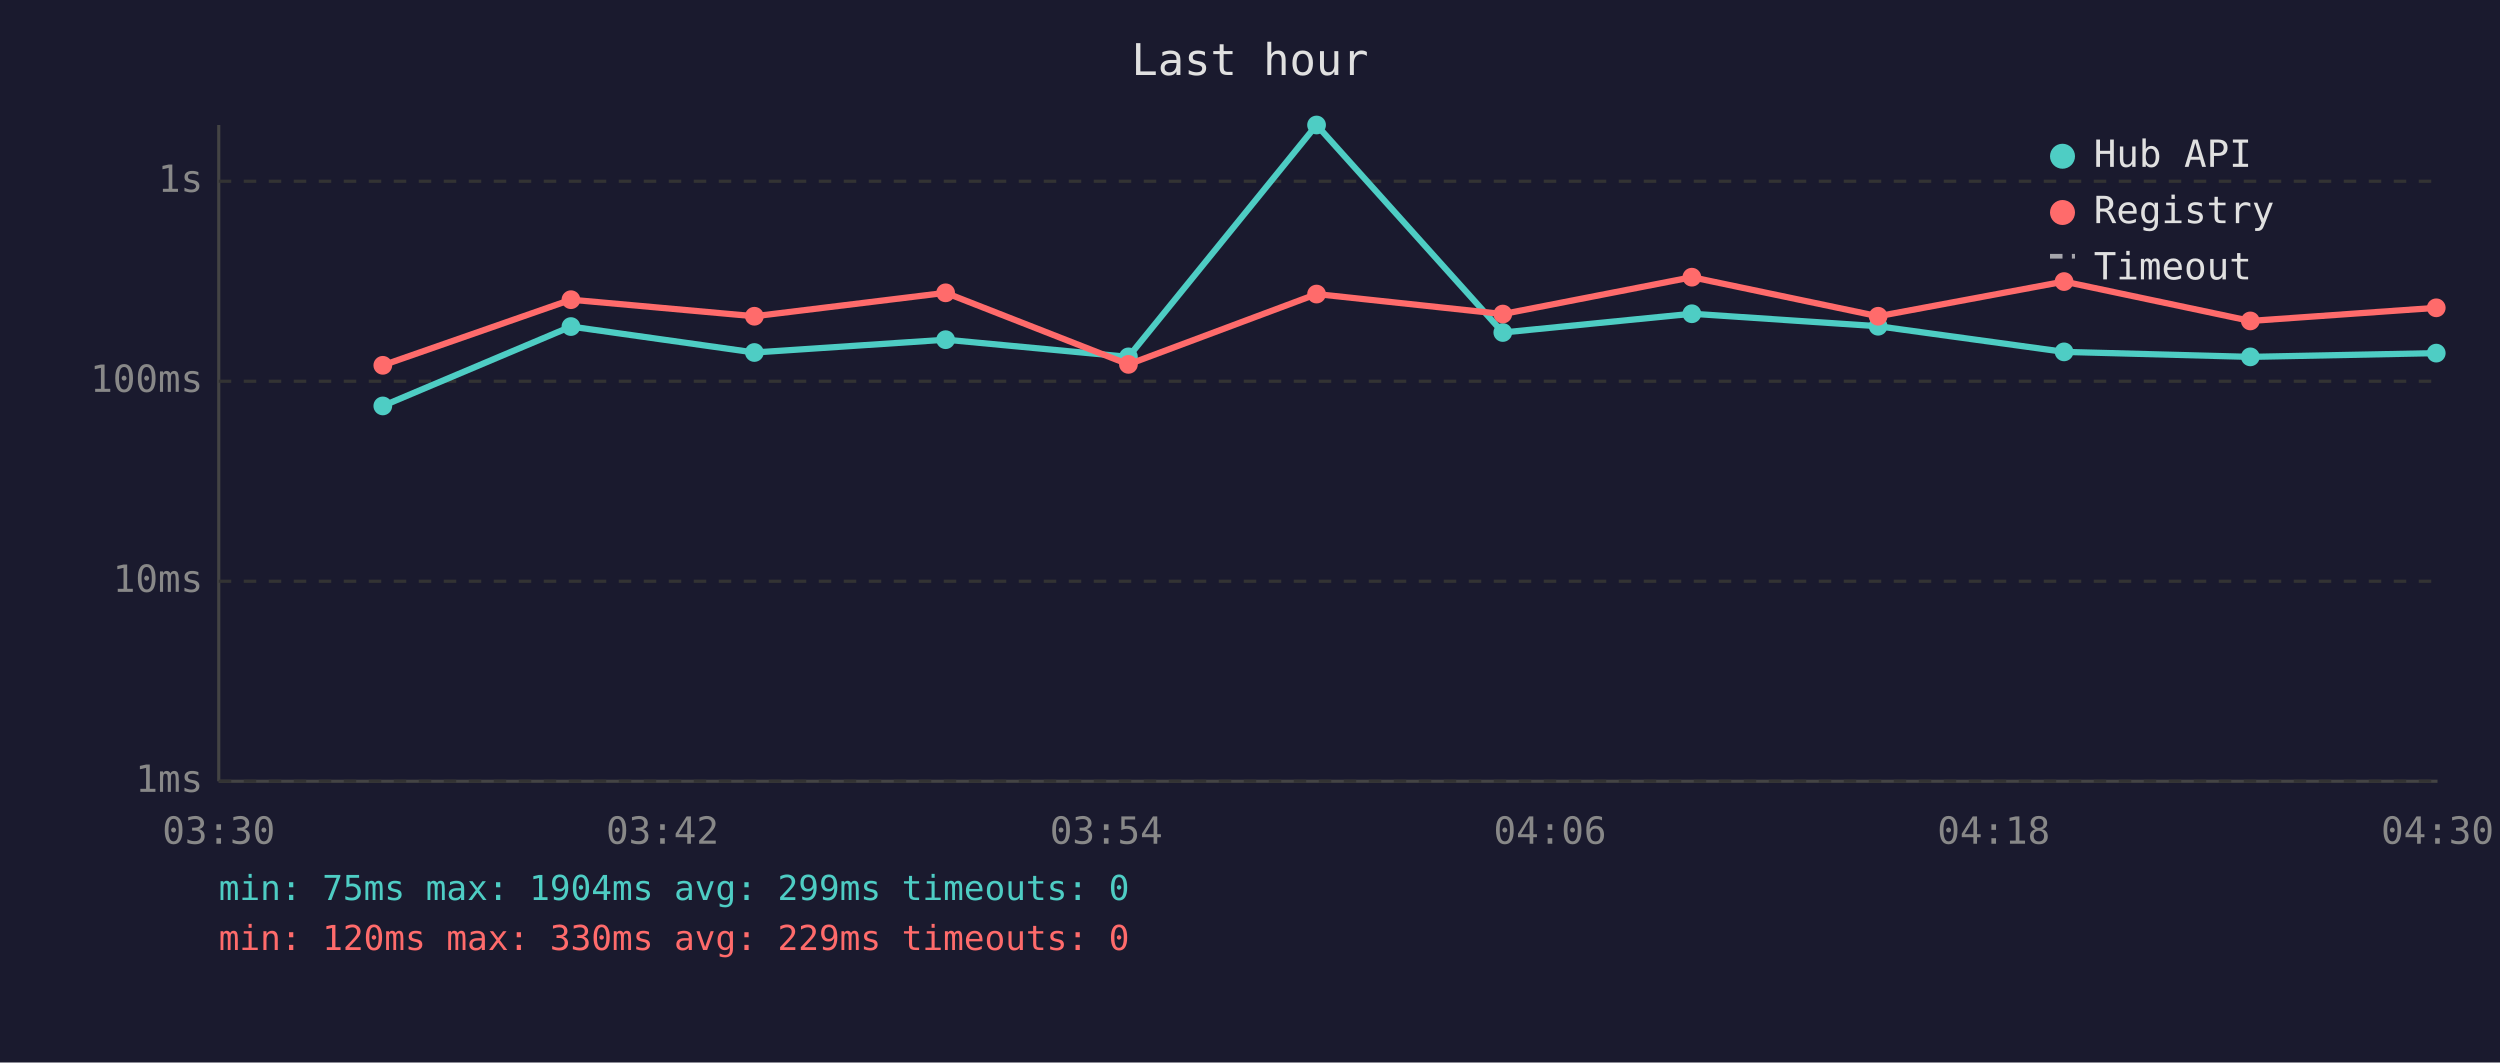
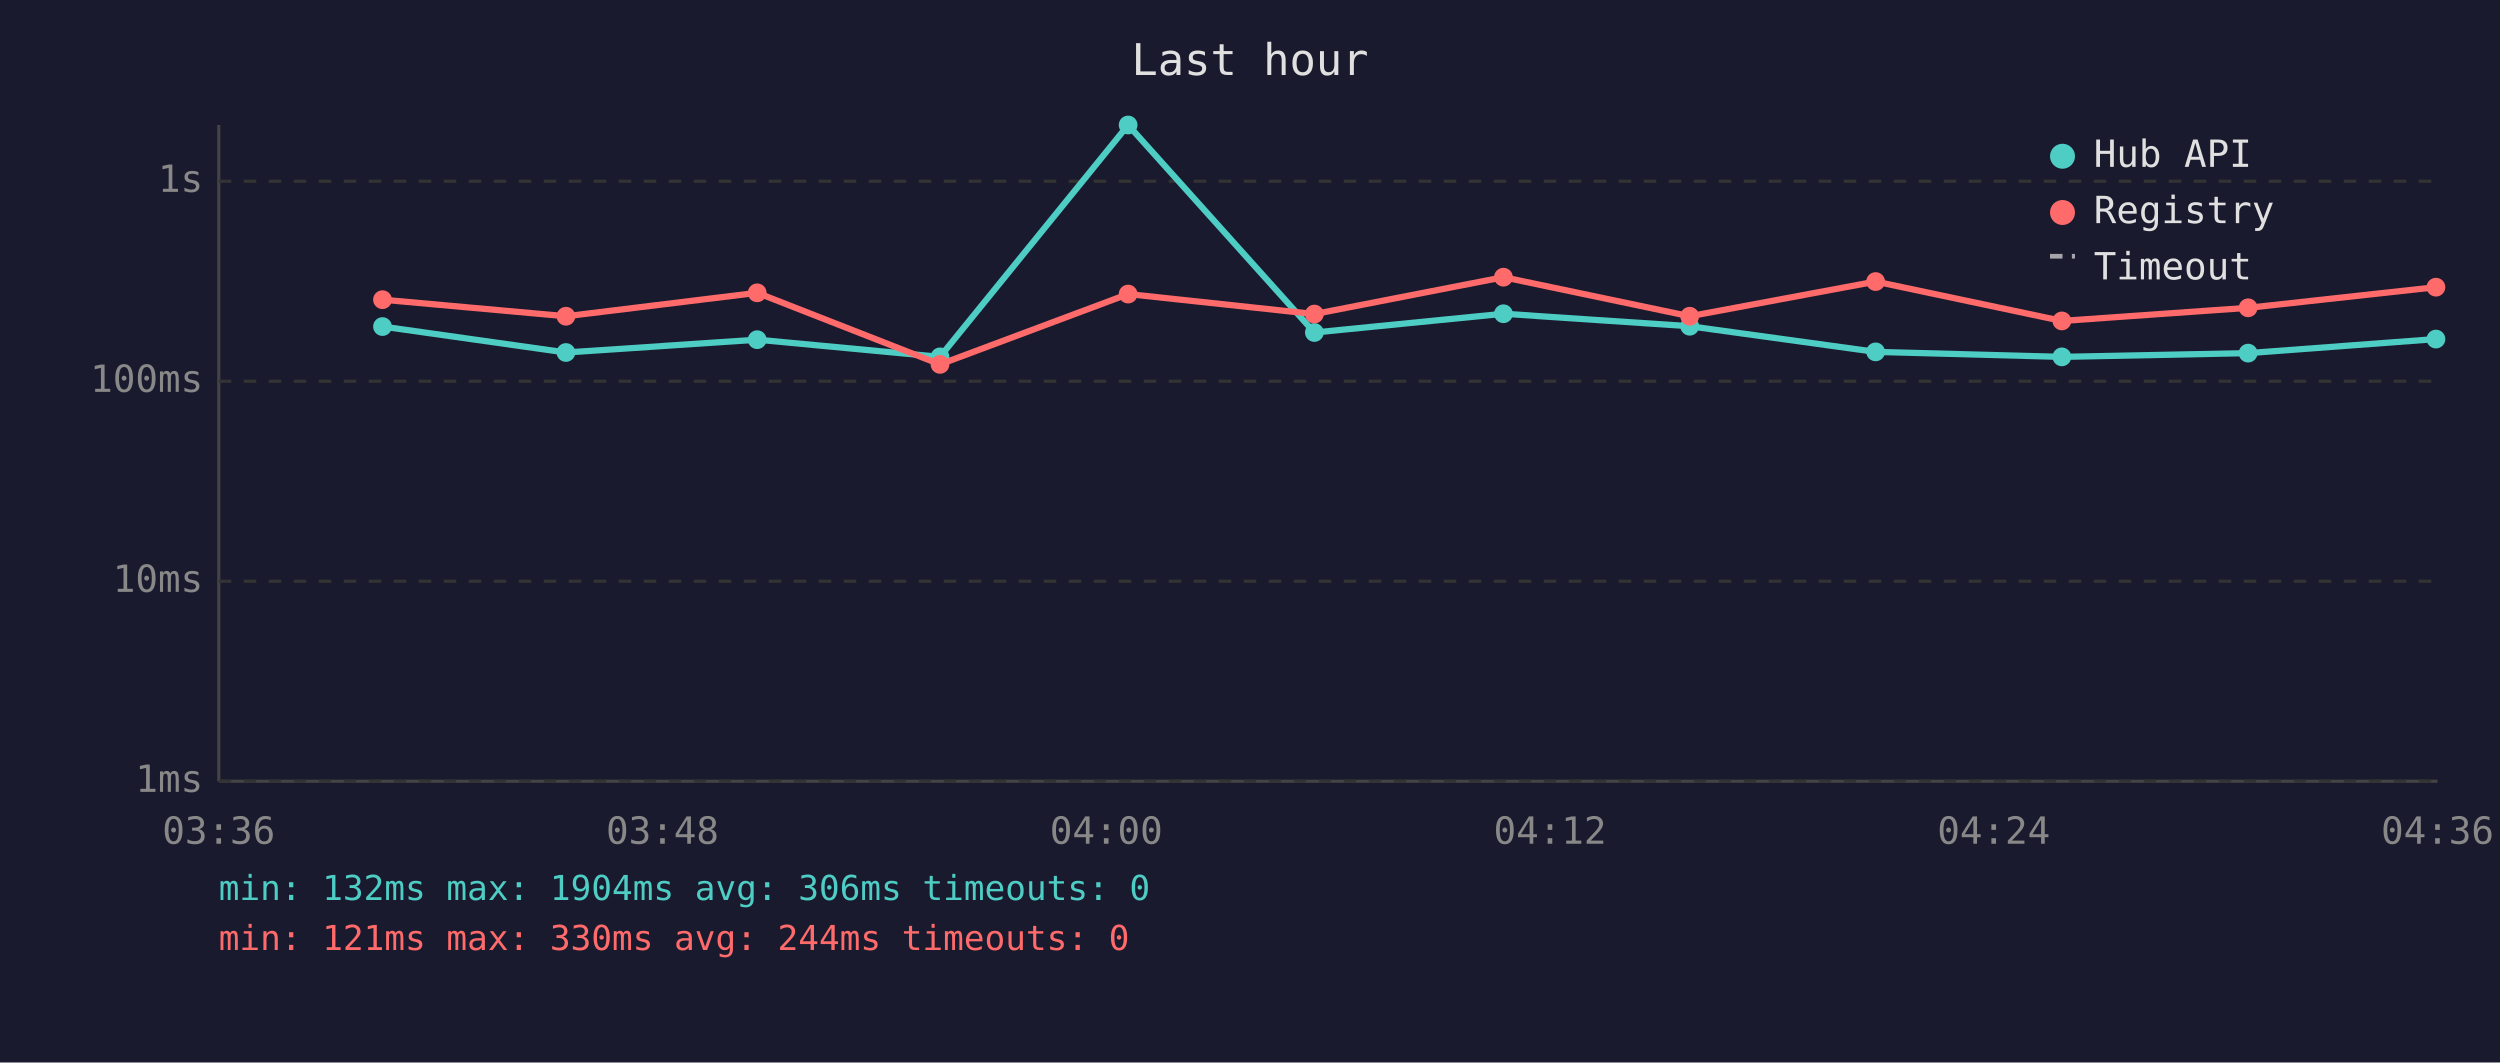
<svg xmlns="http://www.w3.org/2000/svg" viewBox="0 0 800 340" font-family="monospace" font-size="12">
  <rect width="800" height="340" fill="#1a1a2e" />
  <text x="400" y="24" fill="#e0e0e0" font-size="14" text-anchor="middle">Last hour</text>
  <line x1="70" y1="40" x2="70" y2="250" stroke="#444" stroke-width="1" />
  <line x1="70" y1="250" x2="780" y2="250" stroke="#444" stroke-width="1" />
  <line x1="70" y1="250" x2="780" y2="250" stroke="#333" stroke-width="1" stroke-dasharray="4" />
  <text x="65" y="250" fill="#888" text-anchor="end" dominant-baseline="middle">1ms</text>
  <line x1="70" y1="186" x2="780" y2="186" stroke="#333" stroke-width="1" stroke-dasharray="4" />
  <text x="65" y="186" fill="#888" text-anchor="end" dominant-baseline="middle">10ms</text>
  <line x1="70" y1="122" x2="780" y2="122" stroke="#333" stroke-width="1" stroke-dasharray="4" />
  <text x="65" y="122" fill="#888" text-anchor="end" dominant-baseline="middle">100ms</text>
  <line x1="70" y1="58" x2="780" y2="58" stroke="#333" stroke-width="1" stroke-dasharray="4" />
  <text x="65" y="58" fill="#888" text-anchor="end" dominant-baseline="middle">1s</text>
-   <text x="70" y="270" fill="#888" text-anchor="middle">03:30</text>
-   <text x="212" y="270" fill="#888" text-anchor="middle">03:42</text>
-   <text x="354" y="270" fill="#888" text-anchor="middle">03:54</text>
-   <text x="496" y="270" fill="#888" text-anchor="middle">04:06</text>
-   <text x="638" y="270" fill="#888" text-anchor="middle">04:18</text>
-   <text x="780" y="270" fill="#888" text-anchor="middle">04:30</text>
-   <polyline points="122.5,129.9 182.7,104.5 241.4,112.8 302.6,108.7 361.1,114.2 421.3,40.0 480.9,106.4 541.4,100.4 601.0,104.4 660.5,112.6 720.1,114.2 779.6,113.0" fill="none" stroke="#4ecdc4" stroke-width="2" opacity="1" />
-   <circle cx="122.5" cy="129.9" r="3" fill="#4ecdc4" />
-   <circle cx="182.7" cy="104.5" r="3" fill="#4ecdc4" />
-   <circle cx="241.4" cy="112.8" r="3" fill="#4ecdc4" />
-   <circle cx="302.6" cy="108.7" r="3" fill="#4ecdc4" />
-   <circle cx="361.1" cy="114.2" r="3" fill="#4ecdc4" />
-   <circle cx="421.3" cy="40.0" r="3" fill="#4ecdc4" />
-   <circle cx="480.9" cy="106.4" r="3" fill="#4ecdc4" />
-   <circle cx="541.4" cy="100.4" r="3" fill="#4ecdc4" />
-   <circle cx="601.0" cy="104.4" r="3" fill="#4ecdc4" />
-   <circle cx="660.5" cy="112.6" r="3" fill="#4ecdc4" />
-   <circle cx="720.1" cy="114.2" r="3" fill="#4ecdc4" />
-   <circle cx="779.6" cy="113.0" r="3" fill="#4ecdc4" />
-   <polyline points="122.5,116.9 182.7,95.9 241.4,101.2 302.6,93.7 361.1,116.6 421.3,94.1 480.9,100.5 541.4,88.7 601.0,101.2 660.5,90.1 720.1,102.7 779.6,98.5" fill="none" stroke="#ff6b6b" stroke-width="2" opacity="1" />
-   <circle cx="122.5" cy="116.9" r="3" fill="#ff6b6b" />
-   <circle cx="182.7" cy="95.9" r="3" fill="#ff6b6b" />
-   <circle cx="241.4" cy="101.2" r="3" fill="#ff6b6b" />
-   <circle cx="302.6" cy="93.7" r="3" fill="#ff6b6b" />
-   <circle cx="361.1" cy="116.6" r="3" fill="#ff6b6b" />
-   <circle cx="421.3" cy="94.1" r="3" fill="#ff6b6b" />
-   <circle cx="480.9" cy="100.5" r="3" fill="#ff6b6b" />
-   <circle cx="541.4" cy="88.7" r="3" fill="#ff6b6b" />
-   <circle cx="601.0" cy="101.2" r="3" fill="#ff6b6b" />
-   <circle cx="660.5" cy="90.1" r="3" fill="#ff6b6b" />
-   <circle cx="720.1" cy="102.7" r="3" fill="#ff6b6b" />
-   <circle cx="779.6" cy="98.5" r="3" fill="#ff6b6b" />
+   <text x="70" y="270" fill="#888" text-anchor="middle">03:36</text>
+   <text x="212" y="270" fill="#888" text-anchor="middle">03:48</text>
+   <text x="354" y="270" fill="#888" text-anchor="middle">04:00</text>
+   <text x="496" y="270" fill="#888" text-anchor="middle">04:12</text>
+   <text x="638" y="270" fill="#888" text-anchor="middle">04:24</text>
+   <text x="780" y="270" fill="#888" text-anchor="middle">04:36</text>
+   <polyline points="122.4,104.5 181.1,112.8 242.3,108.7 300.8,114.2 361.0,40.0 420.6,106.4 481.1,100.4 540.7,104.4 600.2,112.6 659.8,114.2 719.4,113.0 779.5,108.5" fill="none" stroke="#4ecdc4" stroke-width="2" opacity="1" />
+   <circle cx="122.4" cy="104.5" r="3" fill="#4ecdc4" />
+   <circle cx="181.1" cy="112.8" r="3" fill="#4ecdc4" />
+   <circle cx="242.3" cy="108.7" r="3" fill="#4ecdc4" />
+   <circle cx="300.8" cy="114.2" r="3" fill="#4ecdc4" />
+   <circle cx="361.0" cy="40.0" r="3" fill="#4ecdc4" />
+   <circle cx="420.6" cy="106.4" r="3" fill="#4ecdc4" />
+   <circle cx="481.1" cy="100.4" r="3" fill="#4ecdc4" />
+   <circle cx="540.7" cy="104.4" r="3" fill="#4ecdc4" />
+   <circle cx="600.2" cy="112.6" r="3" fill="#4ecdc4" />
+   <circle cx="659.8" cy="114.2" r="3" fill="#4ecdc4" />
+   <circle cx="719.4" cy="113.0" r="3" fill="#4ecdc4" />
+   <circle cx="779.5" cy="108.5" r="3" fill="#4ecdc4" />
+   <polyline points="122.4,95.9 181.1,101.2 242.3,93.7 300.8,116.6 361.0,94.1 420.6,100.5 481.1,88.7 540.7,101.2 600.2,90.1 659.8,102.7 719.4,98.5 779.5,91.9" fill="none" stroke="#ff6b6b" stroke-width="2" opacity="1" />
+   <circle cx="122.4" cy="95.9" r="3" fill="#ff6b6b" />
+   <circle cx="181.1" cy="101.2" r="3" fill="#ff6b6b" />
+   <circle cx="242.3" cy="93.7" r="3" fill="#ff6b6b" />
+   <circle cx="300.8" cy="116.6" r="3" fill="#ff6b6b" />
+   <circle cx="361.0" cy="94.1" r="3" fill="#ff6b6b" />
+   <circle cx="420.6" cy="100.5" r="3" fill="#ff6b6b" />
+   <circle cx="481.1" cy="88.7" r="3" fill="#ff6b6b" />
+   <circle cx="540.7" cy="101.2" r="3" fill="#ff6b6b" />
+   <circle cx="600.2" cy="90.1" r="3" fill="#ff6b6b" />
+   <circle cx="659.8" cy="102.7" r="3" fill="#ff6b6b" />
+   <circle cx="719.4" cy="98.5" r="3" fill="#ff6b6b" />
+   <circle cx="779.5" cy="91.9" r="3" fill="#ff6b6b" />
  <circle cx="660" cy="50" r="4" fill="#4ecdc4" />
  <text x="670" y="50" fill="#e0e0e0" dominant-baseline="middle">Hub API</text>
  <circle cx="660" cy="68" r="4" fill="#ff6b6b" />
  <text x="670" y="68" fill="#e0e0e0" dominant-baseline="middle">Registry</text>
  <line x1="656" y1="82" x2="664" y2="82" stroke="#e0e0e0" stroke-width="1.5" stroke-dasharray="4,3" opacity="0.7" />
  <text x="670" y="86" fill="#e0e0e0" dominant-baseline="middle">Timeout</text>
-   <text x="70" y="288" fill="#4ecdc4" font-size="11">min: 75ms  max: 1904ms  avg: 299ms  timeouts: 0</text>
-   <text x="70" y="304" fill="#ff6b6b" font-size="11">min: 120ms  max: 330ms  avg: 229ms  timeouts: 0</text>
+   <text x="70" y="288" fill="#4ecdc4" font-size="11">min: 132ms  max: 1904ms  avg: 306ms  timeouts: 0</text>
+   <text x="70" y="304" fill="#ff6b6b" font-size="11">min: 121ms  max: 330ms  avg: 244ms  timeouts: 0</text>
</svg>
